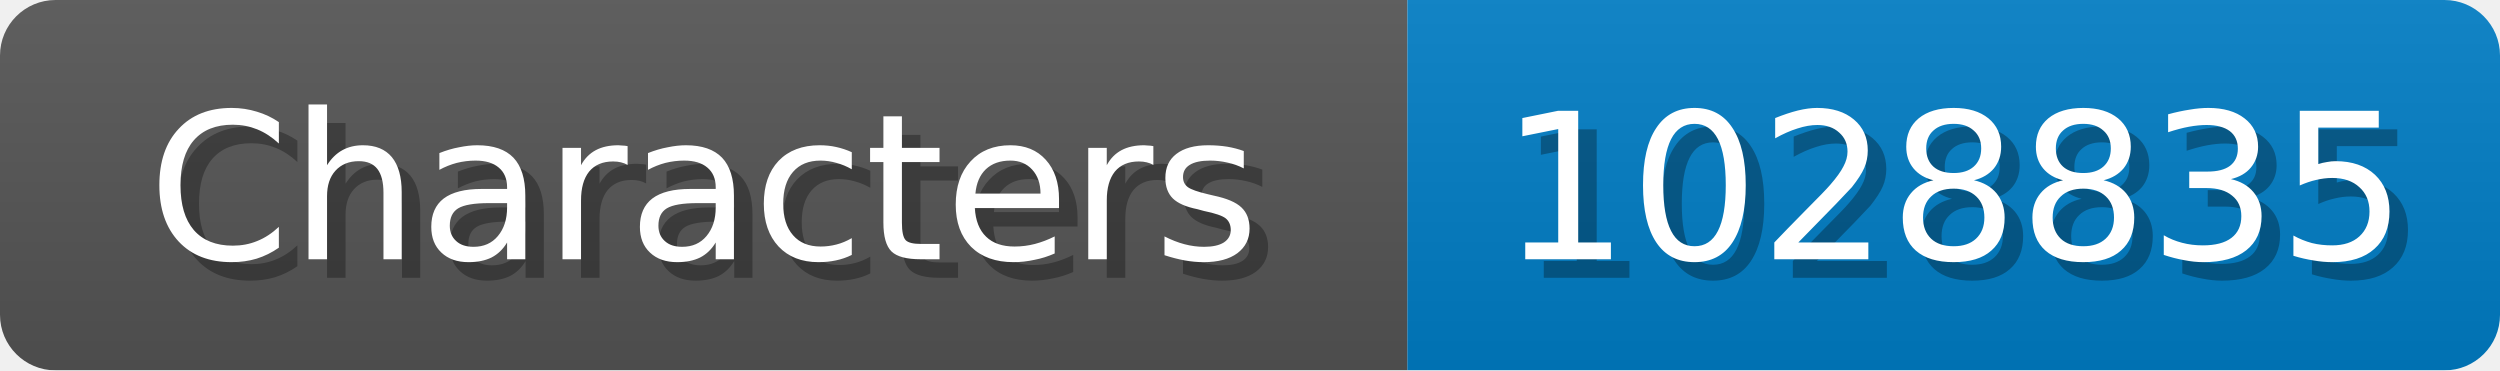
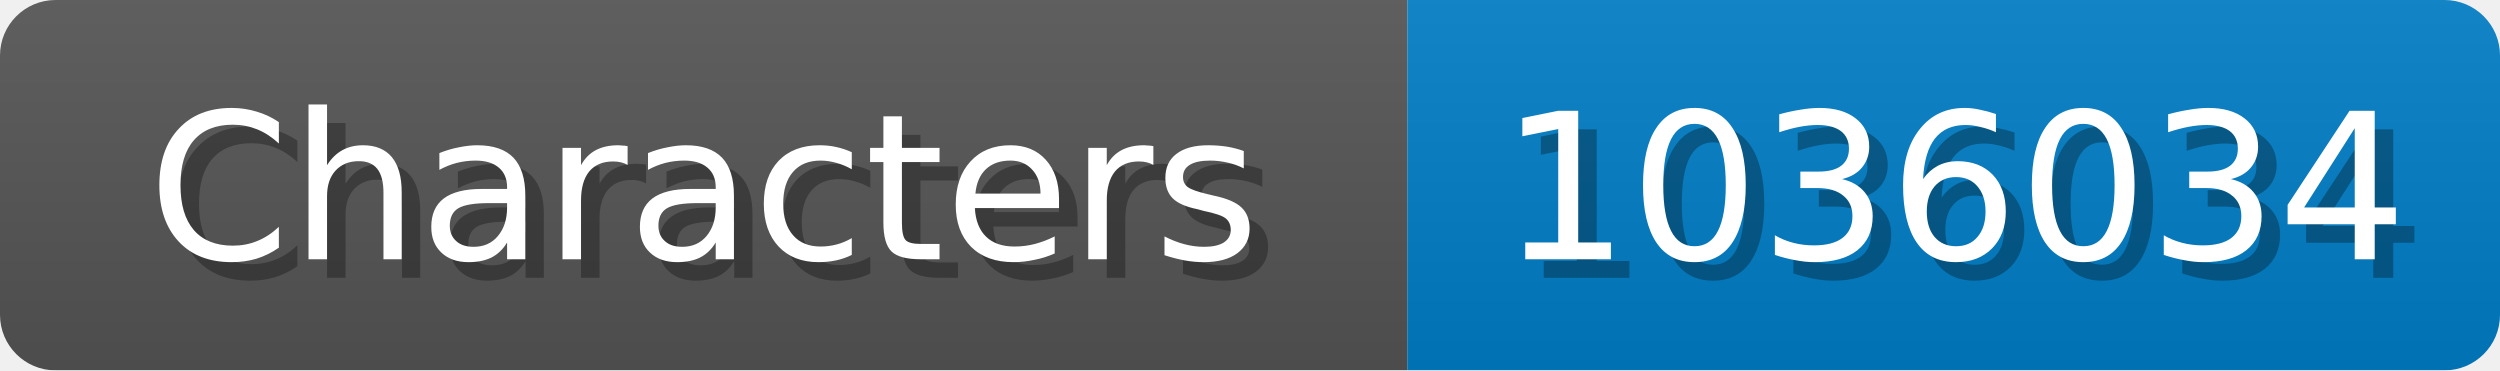
<svg xmlns="http://www.w3.org/2000/svg" width="135" height="20">
  <linearGradient id="b" x2="0" y2="100%">
    <stop offset="0" stop-color="#bbb" stop-opacity=".1" />
    <stop offset="1" stop-opacity=".1" />
  </linearGradient>
  <mask id="anybadge_1">
    <rect width="135" height="20" rx="3" fill="#fff" />
  </mask>
  <g mask="url(#anybadge_1)">
    <path fill="#555" d="M0 0h76v20H0z" />
    <path fill="#007ec6" d="M76 0h59v20H76z" />
    <path fill="url(#b)" d="M0 0h135v20H0z" />
  </g>
  <g fill="#fff" text-anchor="middle" font-family="DejaVu Sans,Verdana,Geneva,sans-serif" font-size="11">
    <text x="39.0" y="15" fill="#010101" fill-opacity=".3">Characters</text>
    <text x="38.0" y="14">Characters</text>
  </g>
  <g fill="#fff" text-anchor="middle" font-family="DejaVu Sans,Verdana,Geneva,sans-serif" font-size="11">
-     <text x="106.5" y="15" fill="#010101" fill-opacity=".3">1028835</text>
-     <text x="105.5" y="14">1028835</text>
+     <text x="106.5" y="15" fill="#010101" fill-opacity=".3">1036034</text>
+     <text x="105.5" y="14">1036034</text>
  </g>
</svg>
